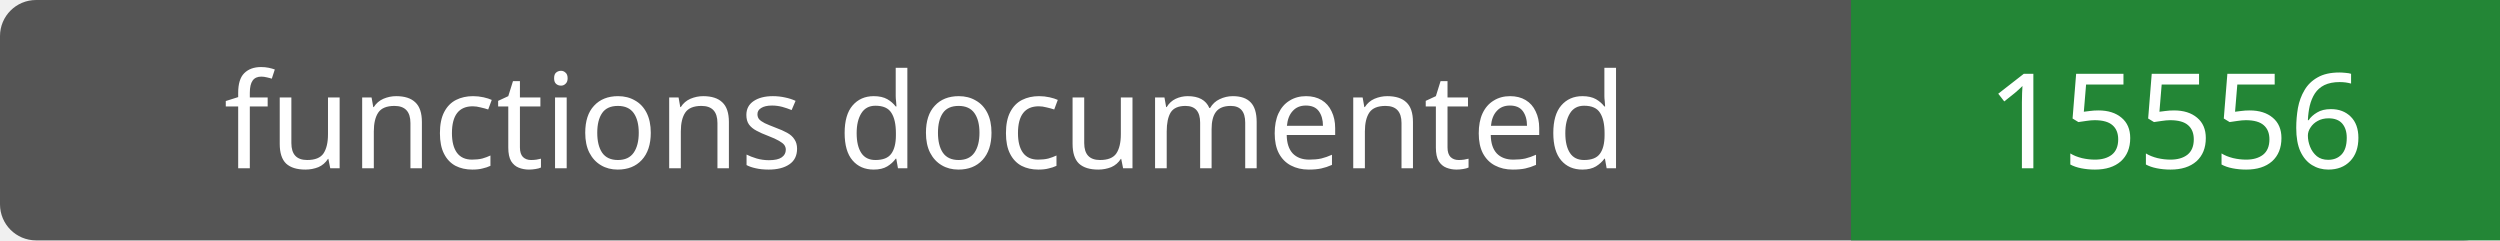
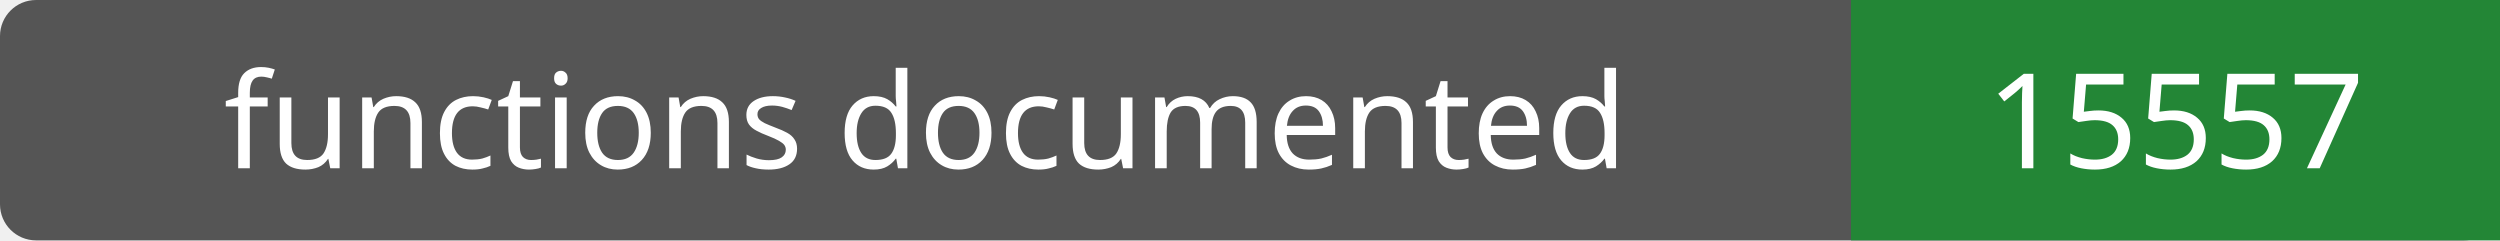
- <svg xmlns="http://www.w3.org/2000/svg" width="208" height="20" role="img" aria-label="functions documented: 15556">
+ <svg xmlns="http://www.w3.org/2000/svg" width="208" height="20" role="img" aria-label="functions documented: 15557">
  <rect width="208" height="20" rx="3" fill="#555" />
  <path fill="#238636" d="M154 0h54v20H154z" />
  <g fill="#fff" text-anchor="middle" font-family="Verdana,sans-serif" font-size="11">
    <text x="77.0" y="14">functions documented</text>
-     <text x="181.0" y="14">15556</text>
+     <text x="181.0" y="14">15557</text>
  </g>
</svg>
